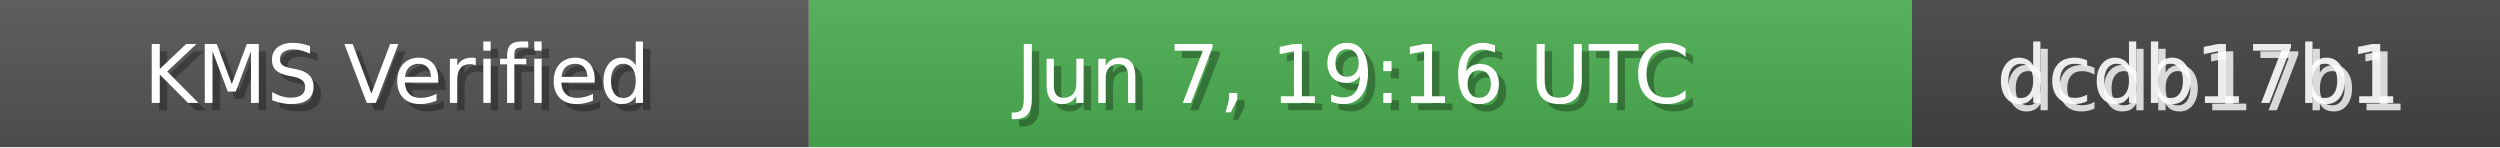
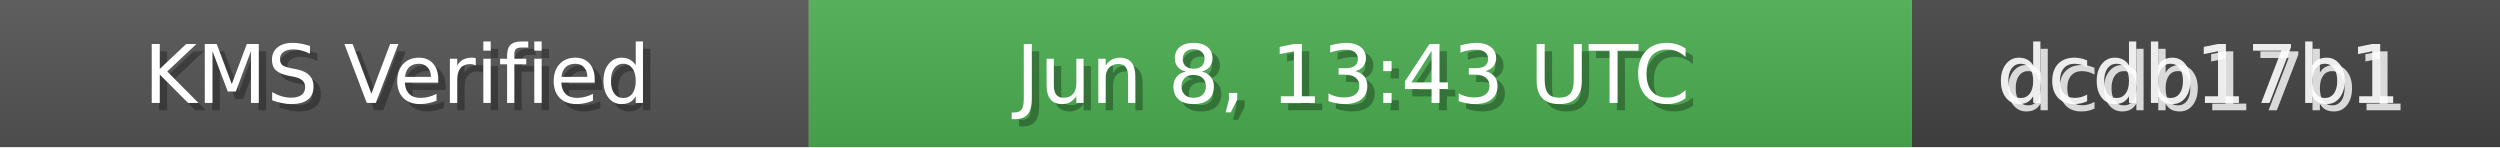
<svg xmlns="http://www.w3.org/2000/svg" width="340" height="20" role="img">
  <linearGradient id="bg" x2="0" y2="100%">
    <stop offset="0" stop-color="#bbb" stop-opacity=".1" />
    <stop offset="1" stop-opacity=".1" />
  </linearGradient>
  <rect width="110" height="20" fill="#555" />
  <rect x="110" width="150" height="20" fill="#4CAF50" />
  <rect x="260" width="80" height="20" fill="#444" />
  <rect width="340" height="20" fill="url(#bg)" />
  <g fill="#fff" text-anchor="middle" font-family="Verdana,Geneva,DejaVu Sans,sans-serif" font-size="11">
    <text x="55" y="15" fill="#000" fill-opacity=".3">KMS Verified</text>
    <text x="54" y="14">KMS Verified</text>
-     <text x="185" y="15" fill="#000" fill-opacity=".3">Jun 7, 19:16 UTC</text>
-     <text x="184" y="14">Jun 7, 19:16 UTC</text>
+     <text x="185" y="15" fill="#000" fill-opacity=".3">Jun 8, 13:43 UTC</text>
+     <text x="184" y="14">Jun 8, 13:43 UTC</text>
    <text x="300" y="15" fill="#fff" fill-opacity=".8">dcdb17b1</text>
    <text x="299" y="14" fill="#fff" fill-opacity=".9">dcdb17b1</text>
  </g>
</svg>
